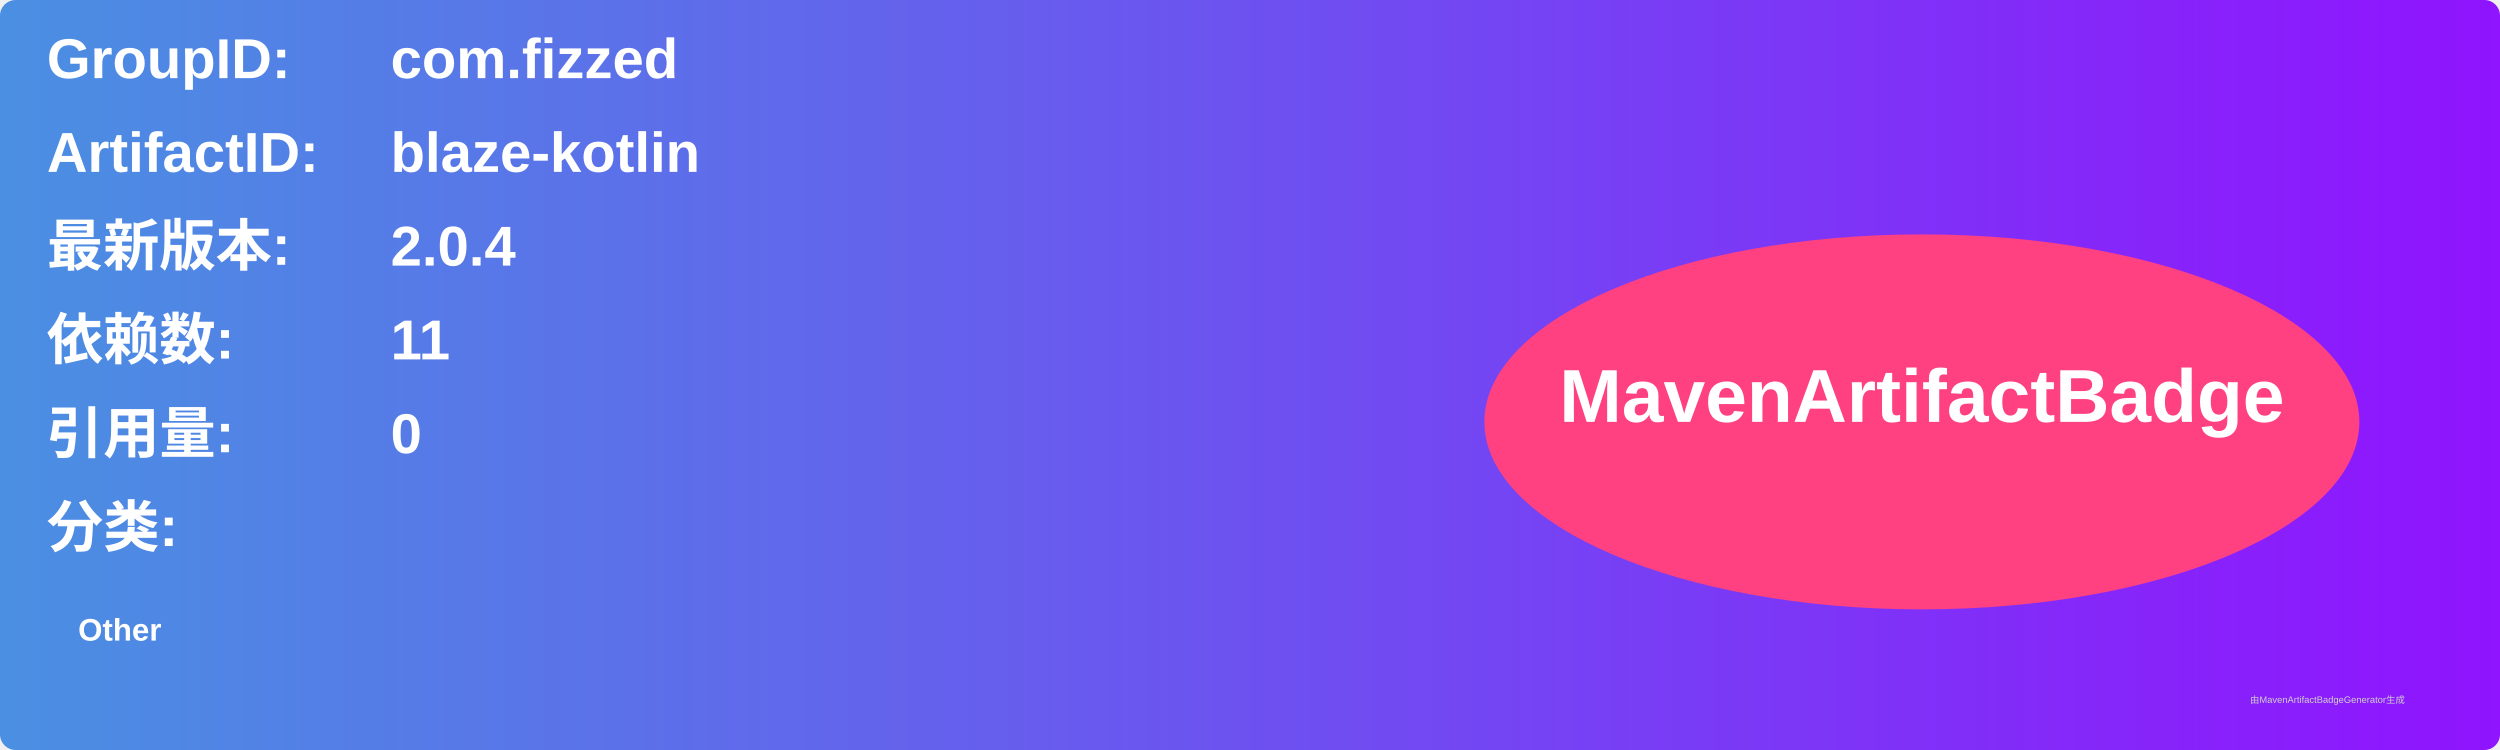
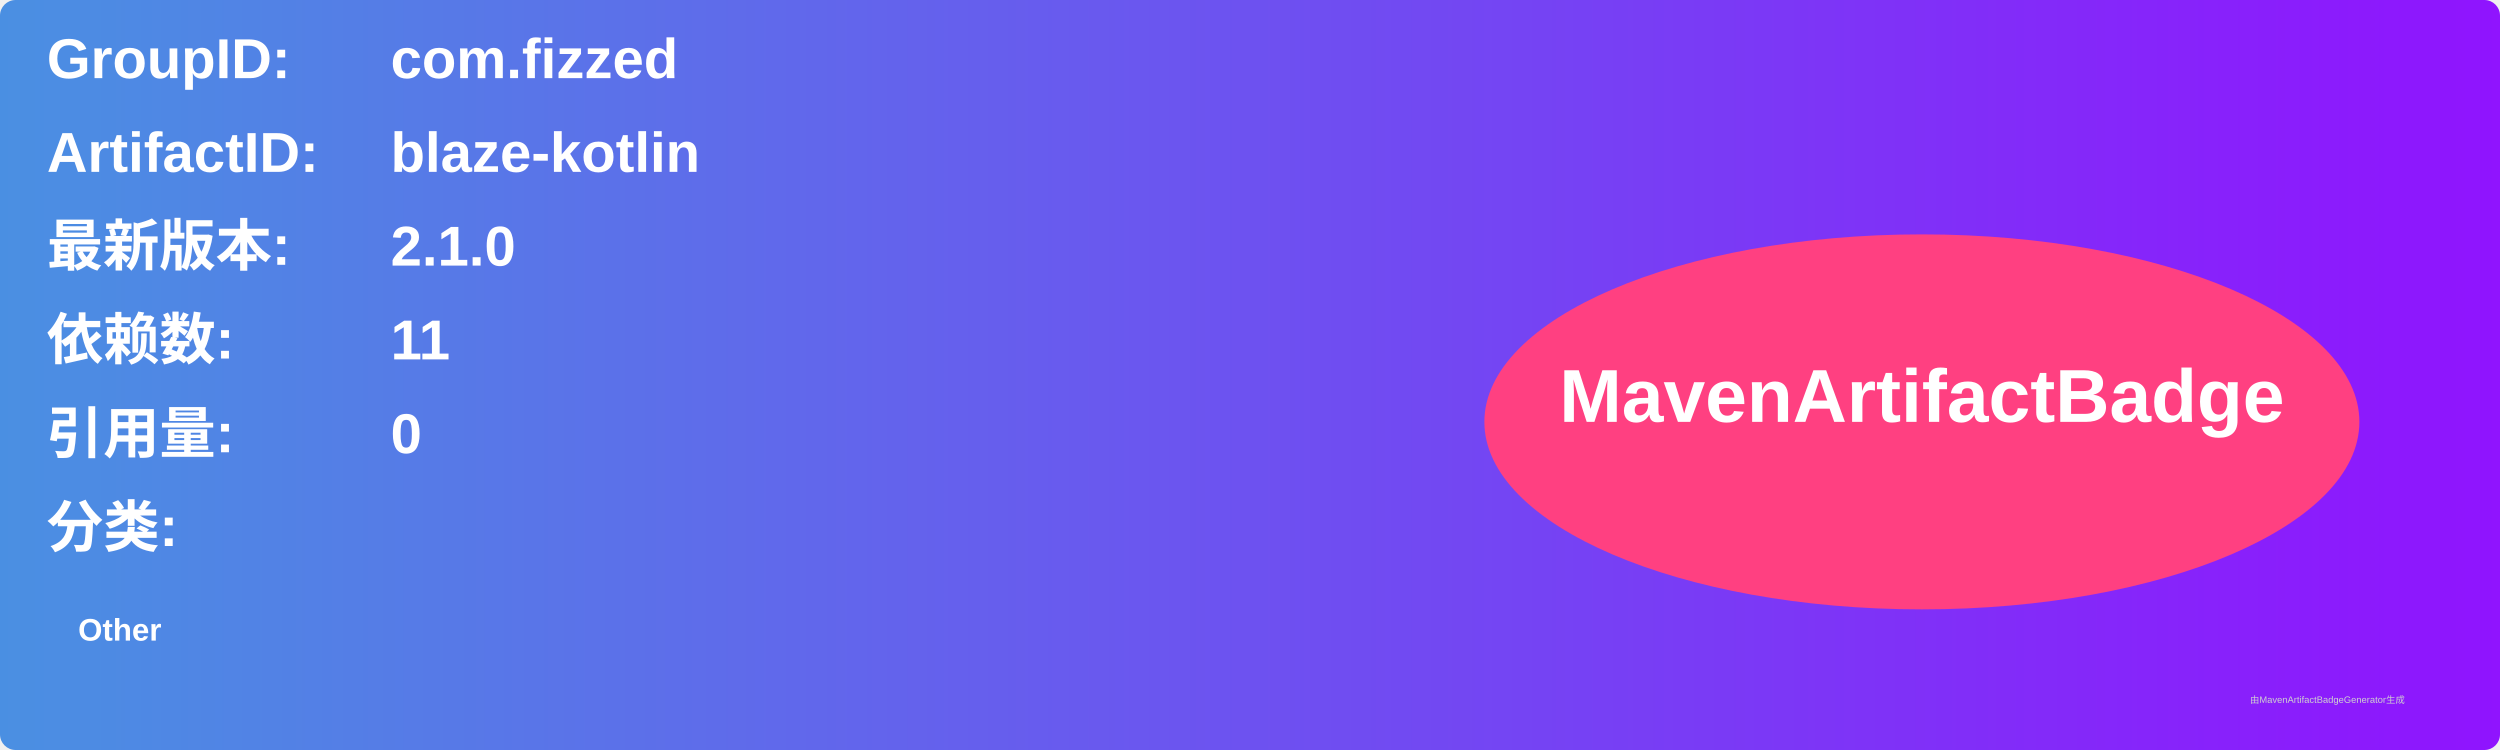
<svg xmlns="http://www.w3.org/2000/svg" width="800" height="240" viewBox="0 0 800 240">
  <linearGradient id="grad" x1="0%" y1="0%" x2="100%" y2="0%">
    <stop offset="0%" stop-color="#4a90e2" />
    <stop offset="100%" stop-color="#9013fe" />
  </linearGradient>
  <rect width="100%" height="100%" rx="5" ry="5" fill="url(#grad)" />
  <g transform="translate(15, 15)">
    <text x="0" y="10" font-family="Arial" font-size="18" fill="white" font-weight="bold" width="260">GroupID:</text>
    <text x="110" y="10" font-family="Arial" font-size="18" fill="white" font-weight="bold" width="460">com.fizzed</text>
    <text x="0" y="40" font-family="Arial" font-size="18" fill="white" font-weight="bold" width="260">ArtifactID:</text>
    <text x="110" y="40" font-family="Arial" font-size="18" fill="white" font-weight="bold" width="460">blaze-kotlin</text>
    <text x="0" y="70" font-family="Arial" font-size="18" fill="white" font-weight="bold">最新版本:</text>
    <text x="110" y="70" font-family="Arial" font-size="18" fill="white" font-weight="bold">
-       <tspan font-weight="bold">2.0.4</tspan>
+       <tspan font-weight="bold">2.1.0</tspan>
    </text>
    <text x="0" y="100" font-family="Arial" font-size="18" fill="white" font-weight="bold">依赖数: </text>
    <text x="110" y="100" font-family="Arial" font-size="18" fill="white">
      <tspan font-weight="bold">11</tspan>
    </text>
    <text x="0" y="130" font-family="Arial" font-size="18" fill="white" font-weight="bold">引用量: </text>
    <text x="110" y="130" font-family="Arial" font-size="18" fill="white">
      <tspan font-weight="bold">0</tspan>
    </text>
    <text x="0" y="160" font-family="Arial" font-size="18" fill="white" font-weight="bold">分类:</text>
    <text x="10" y="190" font-family="Arial" font-size="10" fill="white">
      <tspan font-weight="bold">Other</tspan>
    </text>
    <ellipse cx="600" cy="120" rx="140" ry="60" fill="#ff4081" />
    <text x="600" y="120" text-anchor="middle" font-family="Arial" font-size="24" fill="white" font-weight="bold">MavenArtifactBadge</text>
  </g>
  <text x="720" y="225" font-family="Arial" font-size="3" fill="#d0d0d0">由MavenArtifactBadgeGenerator生成</text>
</svg>
